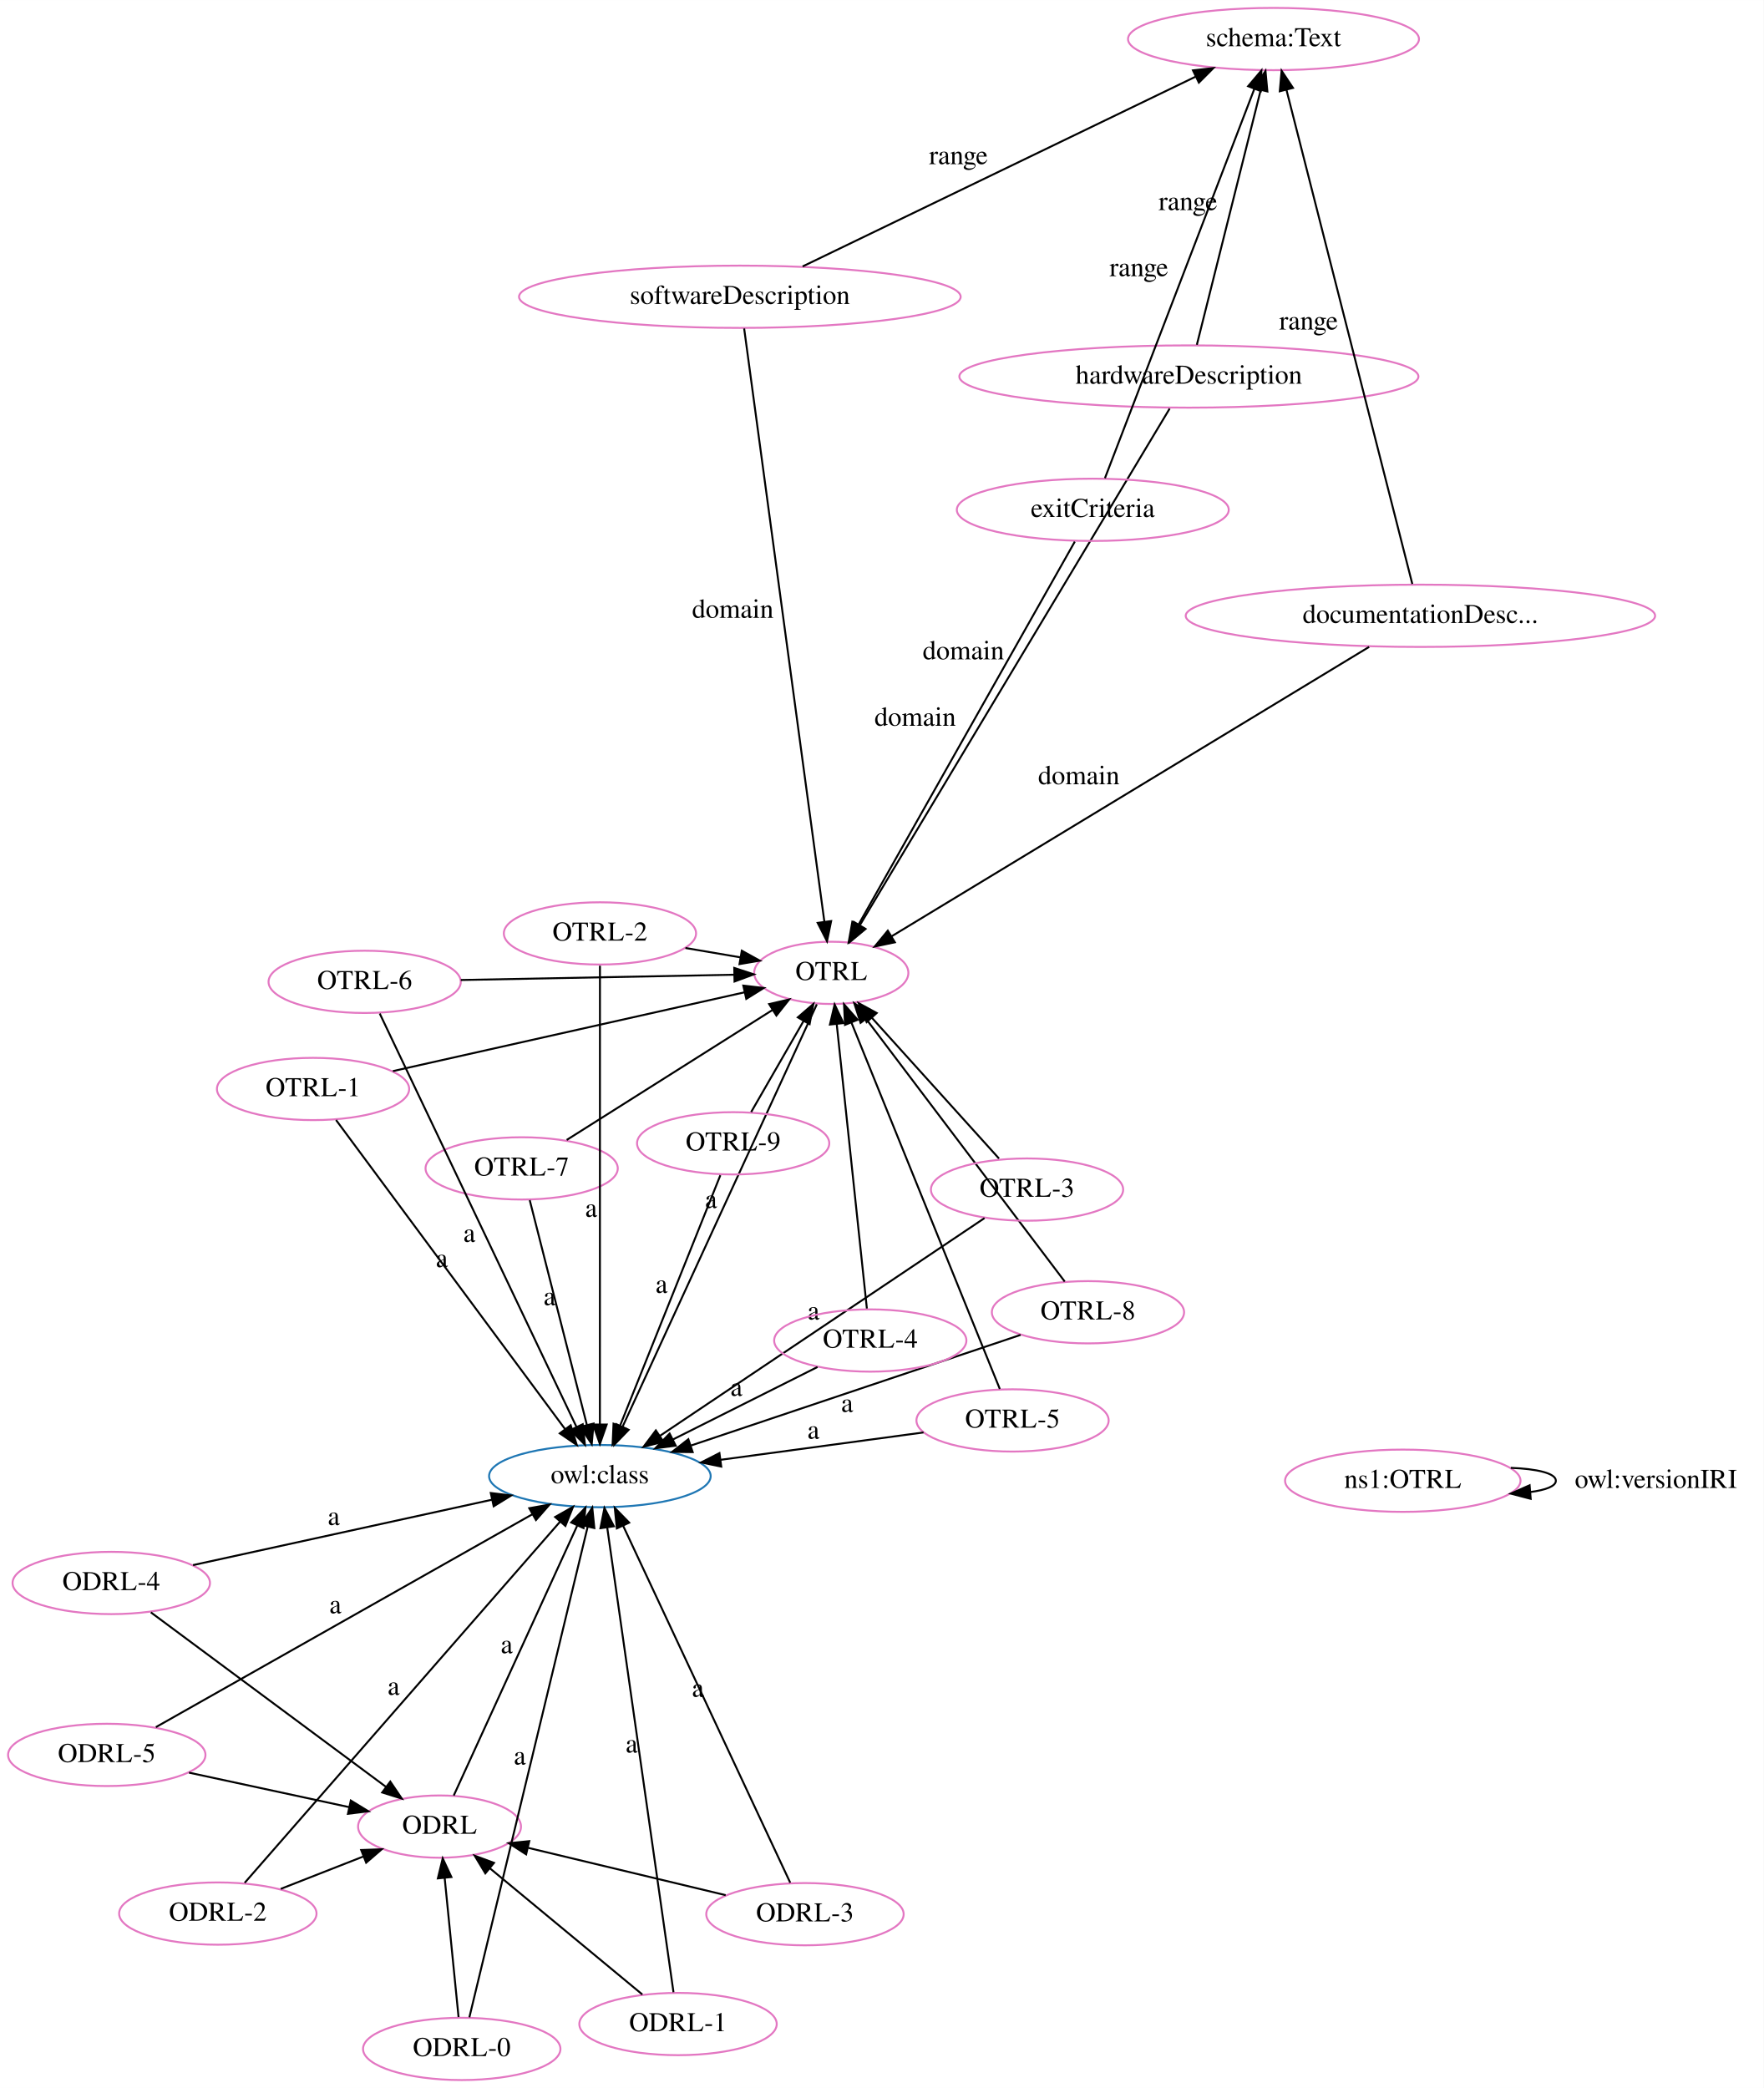
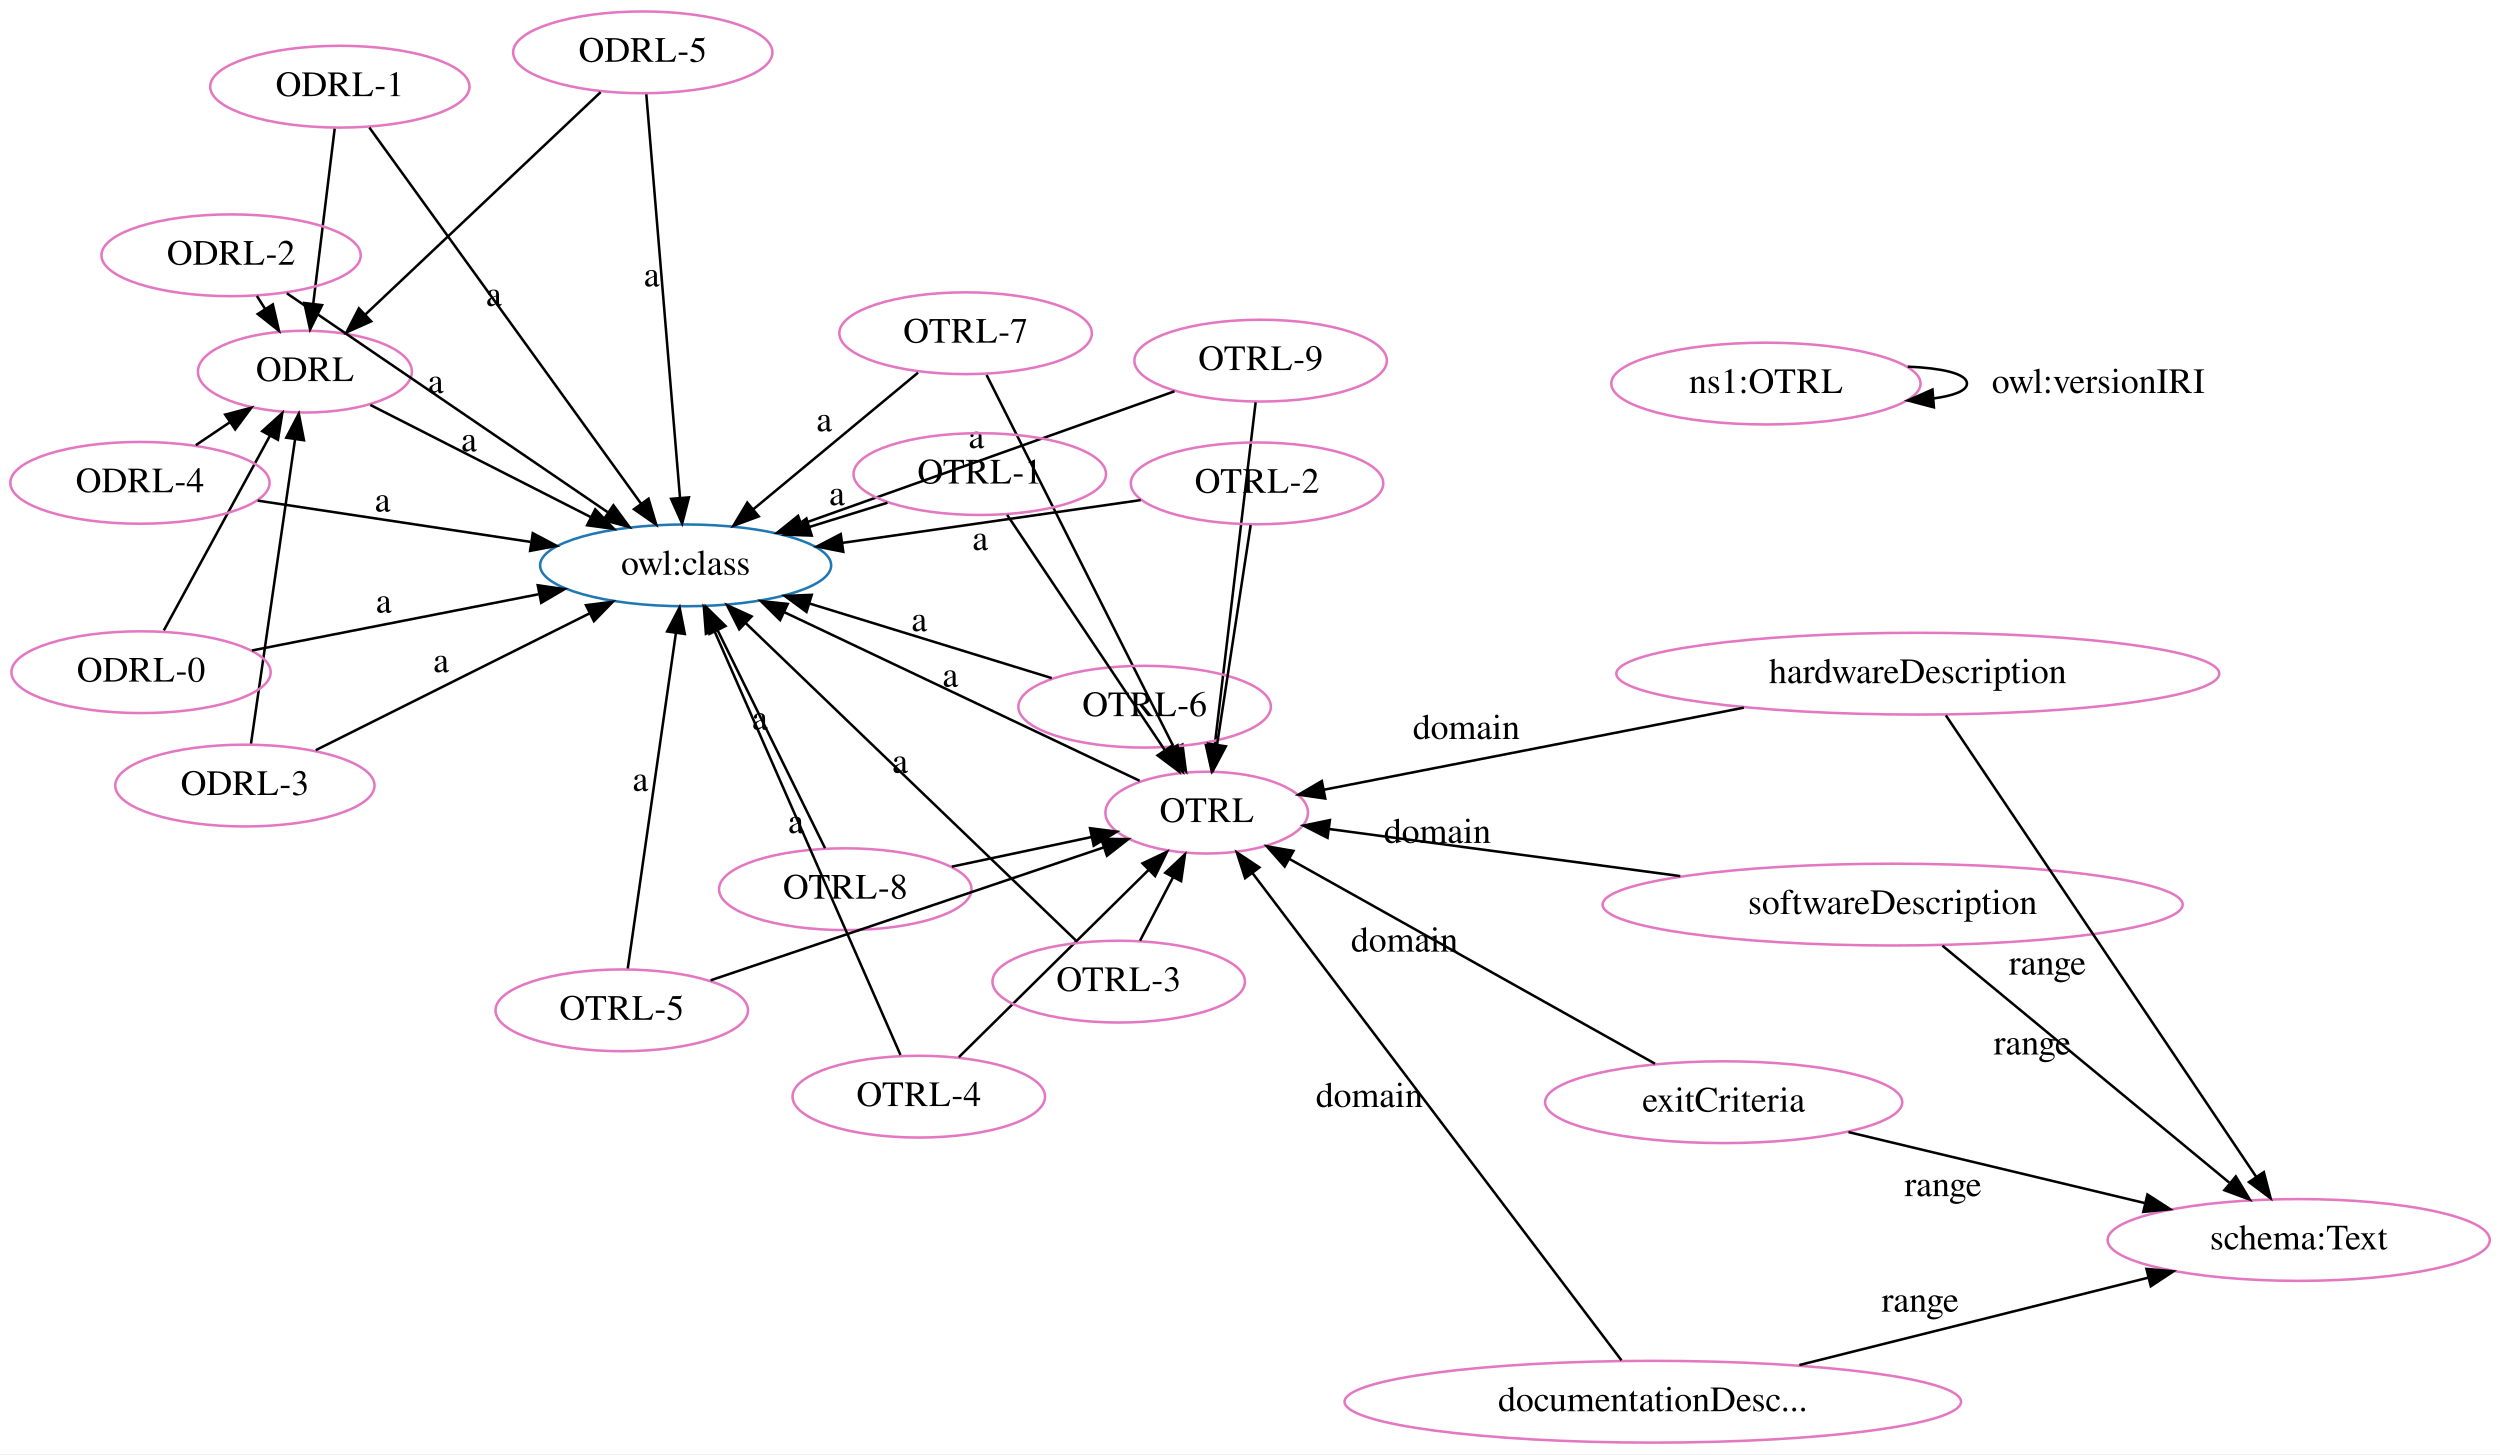
- <svg xmlns="http://www.w3.org/2000/svg" width="908pt" height="1075pt" viewBox="0.00 0.00 908.05 1075.00">
-   <g id="graph0" class="graph" transform="scale(1 1) rotate(0) translate(4 1071)">
-     <polygon fill="white" stroke="transparent" points="-4,4 -4,-1071 904.05,-1071 904.05,4 -4,4" />
+ <svg xmlns="http://www.w3.org/2000/svg" width="980pt" height="570pt" viewBox="0.00 0.00 980.00 570.00">
+   <g id="graph0" class="graph" transform="scale(1 1) rotate(0) translate(4 566)">
+     <polygon fill="white" stroke="transparent" points="-4,4 -4,-566 976,-566 976,4 -4,4" />
    <g id="node1" class="node">
-       <ellipse fill="none" stroke="#e377c2" cx="222.3" cy="-130.56" rx="41.94" ry="16.03" />
-       <text text-anchor="middle" x="222.3" y="-126.86" font-family="Times,serif" font-size="14.00">ODRL</text>
+       <ellipse fill="none" stroke="#e377c2" cx="115.52" cy="-420.32" rx="41.94" ry="16.03" />
+       <text text-anchor="middle" x="115.52" y="-416.62" font-family="Times,serif" font-size="14.00">ODRL</text>
    </g>
    <g id="node3" class="node">
-       <ellipse fill="none" stroke="#1f77b4" cx="304.85" cy="-311.02" rx="57.05" ry="16.03" />
-       <text text-anchor="middle" x="304.85" y="-307.32" font-family="Times,serif" font-size="14.00">owl:class</text>
+       <ellipse fill="none" stroke="#1f77b4" cx="264.77" cy="-344.38" rx="57.05" ry="16.03" />
+       <text text-anchor="middle" x="264.77" y="-340.68" font-family="Times,serif" font-size="14.00">owl:class</text>
+     </g>
+     <g id="edge20" class="edge">
+       <path fill="none" stroke="black" d="M141.17,-407.26C164.96,-395.16 200.62,-377.01 227.53,-363.32" />
+       <polygon fill="black" stroke="black" points="229.33,-366.33 236.65,-358.68 226.16,-360.1 229.33,-366.33" />
+       <text text-anchor="middle" x="179.85" y="-389.09" font-family="Times,serif" font-size="14.00">a</text>
+     </g>
+     <g id="node2" class="node">
+       <ellipse fill="none" stroke="#e377c2" cx="469.02" cy="-247.45" rx="39.7" ry="16.03" />
+       <text text-anchor="middle" x="469.02" y="-243.75" font-family="Times,serif" font-size="14.00">OTRL</text>
+     </g>
+     <g id="edge7" class="edge">
+       <path fill="none" stroke="black" d="M442.74,-259.93C407.35,-276.72 344.14,-306.71 303.35,-326.07" />
+       <polygon fill="black" stroke="black" points="301.79,-322.93 294.25,-330.38 304.79,-329.26 301.79,-322.93" />
+       <text text-anchor="middle" x="368.54" y="-296.8" font-family="Times,serif" font-size="14.00">a</text>
+     </g>
+     <g id="node4" class="node">
+       <ellipse fill="none" stroke="#e377c2" cx="897.09" cy="-79.93" rx="74.91" ry="16.03" />
+       <text text-anchor="middle" x="897.09" y="-76.23" font-family="Times,serif" font-size="14.00">schema:Text</text>
+     </g>
+     <g id="node5" class="node">
+       <ellipse fill="none" stroke="#e377c2" cx="374.51" cy="-435.37" rx="49.49" ry="16.03" />
+       <text text-anchor="middle" x="374.51" y="-431.67" font-family="Times,serif" font-size="14.00">OTRL-7</text>
+     </g>
+     <g id="edge33" class="edge">
+       <path fill="none" stroke="black" d="M382.73,-419.02C399.25,-386.18 436.57,-311.98 456.28,-272.79" />
+       <polygon fill="black" stroke="black" points="459.52,-274.14 460.88,-263.63 453.26,-270.99 459.52,-274.14" />
+     </g>
+     <g id="edge25" class="edge">
+       <path fill="none" stroke="black" d="M355.89,-419.94C338.16,-405.23 311.27,-382.94 291.3,-366.37" />
+       <polygon fill="black" stroke="black" points="293.41,-363.58 283.47,-359.89 288.94,-368.96 293.41,-363.58" />
+       <text text-anchor="middle" x="319.09" y="-396.95" font-family="Times,serif" font-size="14.00">a</text>
+     </g>
+     <g id="node6" class="node">
+       <ellipse fill="none" stroke="#e377c2" cx="129.22" cy="-532.02" rx="50.82" ry="16.03" />
+       <text text-anchor="middle" x="129.22" y="-528.32" font-family="Times,serif" font-size="14.00">ODRL-1</text>
+     </g>
+     <g id="edge28" class="edge">
+       <path fill="none" stroke="black" d="M127.19,-515.54C124.98,-497.47 121.39,-468.22 118.78,-446.9" />
+       <polygon fill="black" stroke="black" points="122.24,-446.37 117.55,-436.87 115.29,-447.22 122.24,-446.37" />
+     </g>
+     <g id="edge26" class="edge">
+       <path fill="none" stroke="black" d="M140.77,-516.02C164.58,-483.06 219.22,-407.43 247.34,-368.5" />
+       <polygon fill="black" stroke="black" points="250.22,-370.49 253.24,-360.33 244.55,-366.39 250.22,-370.49" />
+       <text text-anchor="middle" x="189.56" y="-446.06" font-family="Times,serif" font-size="14.00">a</text>
+     </g>
+     <g id="node7" class="node">
+       <ellipse fill="none" stroke="#e377c2" cx="92" cy="-258.06" rx="50.82" ry="16.03" />
+       <text text-anchor="middle" x="92" y="-254.36" font-family="Times,serif" font-size="14.00">ODRL-3</text>
+     </g>
+     <g id="edge8" class="edge">
+       <path fill="none" stroke="black" d="M94.39,-274.51C98.45,-302.58 106.76,-359.93 111.66,-393.74" />
+       <polygon fill="black" stroke="black" points="108.23,-394.43 113.13,-403.82 115.15,-393.42 108.23,-394.43" />
+     </g>
+     <g id="edge4" class="edge">
+       <path fill="none" stroke="black" d="M119.76,-271.93C148.84,-286.46 194.71,-309.38 227.06,-325.54" />
+       <polygon fill="black" stroke="black" points="225.71,-328.77 236.22,-330.11 228.83,-322.51 225.71,-328.77" />
+       <text text-anchor="middle" x="168.91" y="-302.53" font-family="Times,serif" font-size="14.00">a</text>
+     </g>
+     <g id="node8" class="node">
+       <ellipse fill="none" stroke="#e377c2" cx="643.9" cy="-16.52" rx="120.83" ry="16.03" />
+       <text text-anchor="middle" x="643.9" y="-12.82" font-family="Times,serif" font-size="14.00">documentationDesc...</text>
+     </g>
+     <g id="edge30" class="edge">
+       <path fill="none" stroke="black" d="M631.61,-32.76C601.23,-72.87 522.54,-176.77 486.96,-223.76" />
+       <polygon fill="black" stroke="black" points="484.09,-221.76 480.84,-231.84 489.67,-225.98 484.09,-221.76" />
+       <text text-anchor="middle" x="532.78" y="-132.06" font-family="Times,serif" font-size="14.00">domain</text>
+     </g>
+     <g id="edge31" class="edge">
+       <path fill="none" stroke="black" d="M701.35,-30.91C742.19,-41.14 796.88,-54.83 838.07,-65.15" />
+       <polygon fill="black" stroke="black" points="837.42,-68.59 847.97,-67.63 839.12,-61.8 837.42,-68.59" />
+       <text text-anchor="middle" x="748.71" y="-51.83" font-family="Times,serif" font-size="14.00">range</text>
+     </g>
+     <g id="node9" class="node">
+       <ellipse fill="none" stroke="#e377c2" cx="688.24" cy="-415.64" rx="60.62" ry="16.03" />
+       <text text-anchor="middle" x="688.24" y="-411.94" font-family="Times,serif" font-size="14.00">ns1:OTRL</text>
+     </g>
+     <g id="edge19" class="edge">
+       <path fill="none" stroke="black" d="M743.84,-422.27C757.17,-421.75 767.05,-419.54 767.05,-415.64 767.05,-412.81 761.83,-410.86 753.87,-409.81" />
+       <polygon fill="black" stroke="black" points="754.09,-406.32 743.84,-409.01 753.53,-413.3 754.09,-406.32" />
+       <text text-anchor="middle" x="818.55" y="-411.94" font-family="Times,serif" font-size="14.00">owl:versionIRI</text>
+     </g>
+     <g id="node10" class="node">
+       <ellipse fill="none" stroke="#e377c2" cx="671.68" cy="-133.94" rx="70.01" ry="16.03" />
+       <text text-anchor="middle" x="671.68" y="-130.24" font-family="Times,serif" font-size="14.00">exitCriteria</text>
+     </g>
+     <g id="edge24" class="edge">
+       <path fill="none" stroke="black" d="M644.77,-149.02C607.71,-169.77 541.05,-207.11 501.34,-229.35" />
+       <polygon fill="black" stroke="black" points="499.59,-226.32 492.58,-234.26 503.01,-232.43 499.59,-226.32" />
+       <text text-anchor="middle" x="546.55" y="-192.98" font-family="Times,serif" font-size="14.00">domain</text>
+     </g>
+     <g id="edge34" class="edge">
+       <path fill="none" stroke="black" d="M720.59,-122.22C754.67,-114.06 800.37,-103.11 836.72,-94.4" />
+       <polygon fill="black" stroke="black" points="837.8,-97.74 846.71,-92 836.17,-90.93 837.8,-97.74" />
+       <text text-anchor="middle" x="757.65" y="-97.11" font-family="Times,serif" font-size="14.00">range</text>
+     </g>
+     <g id="node11" class="node">
+       <ellipse fill="none" stroke="#e377c2" cx="737.91" cy="-211.4" rx="113.69" ry="16.03" />
+       <text text-anchor="middle" x="737.91" y="-207.7" font-family="Times,serif" font-size="14.00">softwareDescription</text>
+     </g>
+     <g id="edge38" class="edge">
+       <path fill="none" stroke="black" d="M654.67,-222.56C609.56,-228.61 555.4,-235.87 517.25,-240.99" />
+       <polygon fill="black" stroke="black" points="516.39,-237.57 506.94,-242.37 517.32,-244.51 516.39,-237.57" />
+       <text text-anchor="middle" x="559.46" y="-235.57" font-family="Times,serif" font-size="14.00">domain</text>
    </g>
    <g id="edge3" class="edge">
-       <path fill="none" stroke="black" d="M229.62,-146.57C243.97,-177.93 275.87,-247.66 293.16,-285.46" />
-       <polygon fill="black" stroke="black" points="290.08,-287.15 297.42,-294.78 296.45,-284.24 290.08,-287.15" />
-       <text text-anchor="middle" x="256.89" y="-219.82" font-family="Times,serif" font-size="14.00">a</text>
-     </g>
-     <g id="node2" class="node">
-       <ellipse fill="none" stroke="#e377c2" cx="423.99" cy="-570.13" rx="39.7" ry="16.03" />
-       <text text-anchor="middle" x="423.99" y="-566.43" font-family="Times,serif" font-size="14.00">OTRL</text>
-     </g>
-     <g id="edge19" class="edge">
-       <path fill="none" stroke="black" d="M416.54,-553.92C396.44,-510.21 340.99,-389.61 316.61,-336.6" />
-       <polygon fill="black" stroke="black" points="319.66,-334.85 312.3,-327.23 313.3,-337.77 319.66,-334.85" />
-       <text text-anchor="middle" x="362.08" y="-449.06" font-family="Times,serif" font-size="14.00">a</text>
-     </g>
-     <g id="node4" class="node">
-       <ellipse fill="none" stroke="#e377c2" cx="651.67" cy="-1050.93" rx="74.91" ry="16.03" />
-       <text text-anchor="middle" x="651.67" y="-1047.23" font-family="Times,serif" font-size="14.00">schema:Text</text>
-     </g>
-     <g id="node5" class="node">
-       <ellipse fill="none" stroke="#e377c2" cx="376.92" cy="-918.23" rx="113.69" ry="16.03" />
-       <text text-anchor="middle" x="376.92" y="-914.53" font-family="Times,serif" font-size="14.00">softwareDescription</text>
+       <path fill="none" stroke="black" d="M757.43,-195.28C785.63,-171.99 837.87,-128.84 869.85,-102.43" />
+       <polygon fill="black" stroke="black" points="872.43,-104.84 877.91,-95.77 867.97,-99.44 872.43,-104.84" />
+       <text text-anchor="middle" x="792.64" y="-152.65" font-family="Times,serif" font-size="14.00">range</text>
+     </g>
+     <g id="node12" class="node">
+       <ellipse fill="none" stroke="#e377c2" cx="51.29" cy="-302.5" rx="50.82" ry="16.03" />
+       <text text-anchor="middle" x="51.29" y="-298.8" font-family="Times,serif" font-size="14.00">ODRL-0</text>
+     </g>
+     <g id="edge11" class="edge">
+       <path fill="none" stroke="black" d="M60.22,-318.88C71.01,-338.66 89.26,-372.15 101.83,-395.2" />
+       <polygon fill="black" stroke="black" points="98.8,-396.97 106.66,-404.07 104.95,-393.62 98.8,-396.97" />
    </g>
    <g id="edge5" class="edge">
-       <path fill="none" stroke="black" d="M379.13,-901.91C386.63,-846.41 411.21,-664.64 420.45,-596.36" />
-       <polygon fill="black" stroke="black" points="423.92,-596.8 421.79,-586.42 416.98,-595.86 423.92,-596.8" />
-       <text text-anchor="middle" x="373.29" y="-752.94" font-family="Times,serif" font-size="14.00">domain</text>
+       <path fill="none" stroke="black" d="M94.75,-311.02C127.15,-317.38 171.72,-326.12 207.1,-333.06" />
+       <polygon fill="black" stroke="black" points="206.8,-336.57 217.29,-335.06 208.15,-329.7 206.8,-336.57" />
+       <text text-anchor="middle" x="146.42" y="-325.84" font-family="Times,serif" font-size="14.00">a</text>
+     </g>
+     <g id="node13" class="node">
+       <ellipse fill="none" stroke="#e377c2" cx="490.16" cy="-424.63" rx="49.49" ry="16.03" />
+       <text text-anchor="middle" x="490.16" y="-420.93" font-family="Times,serif" font-size="14.00">OTRL-9</text>
    </g>
    <g id="edge22" class="edge">
-       <path fill="none" stroke="black" d="M409.24,-933.85C459.66,-958.2 556.91,-1005.17 611.68,-1031.61" />
-       <polygon fill="black" stroke="black" points="610.21,-1034.79 620.74,-1035.99 613.25,-1028.49 610.21,-1034.79" />
-       <text text-anchor="middle" x="489.46" y="-986.53" font-family="Times,serif" font-size="14.00">range</text>
-     </g>
-     <g id="node6" class="node">
-       <ellipse fill="none" stroke="#e377c2" cx="517.32" cy="-339.68" rx="49.49" ry="16.03" />
-       <text text-anchor="middle" x="517.32" y="-335.98" font-family="Times,serif" font-size="14.00">OTRL-5</text>
-     </g>
-     <g id="edge34" class="edge">
-       <path fill="none" stroke="black" d="M510.76,-355.89C494.76,-395.39 453.65,-496.9 434.33,-544.62" />
-       <polygon fill="black" stroke="black" points="431.06,-543.36 430.55,-553.94 437.55,-545.99 431.06,-543.36" />
+       <path fill="none" stroke="black" d="M488.21,-408.28C484.54,-377.56 476.6,-310.98 472.17,-273.84" />
+       <polygon fill="black" stroke="black" points="475.63,-273.28 470.97,-263.77 468.67,-274.11 475.63,-273.28" />
+     </g>
+     <g id="edge29" class="edge">
+       <path fill="none" stroke="black" d="M456.41,-412.62C417.48,-398.75 353.29,-375.9 310.04,-360.5" />
+       <polygon fill="black" stroke="black" points="311.2,-357.19 300.61,-357.14 308.85,-363.79 311.2,-357.19" />
+       <text text-anchor="middle" x="378.73" y="-390.36" font-family="Times,serif" font-size="14.00">a</text>
+     </g>
+     <g id="node14" class="node">
+       <ellipse fill="none" stroke="#e377c2" cx="327.35" cy="-217.43" rx="49.49" ry="16.03" />
+       <text text-anchor="middle" x="327.35" y="-213.73" font-family="Times,serif" font-size="14.00">OTRL-8</text>
    </g>
    <g id="edge1" class="edge">
-       <path fill="none" stroke="black" d="M471.48,-333.5C440.97,-329.38 400.5,-323.93 367.09,-319.42" />
-       <polygon fill="black" stroke="black" points="367.34,-315.92 356.96,-318.05 366.41,-322.86 367.34,-315.92" />
-       <text text-anchor="middle" x="414.79" y="-330.26" font-family="Times,serif" font-size="14.00">a</text>
-     </g>
-     <g id="node7" class="node">
-       <ellipse fill="none" stroke="#e377c2" cx="264.58" cy="-469.45" rx="49.49" ry="16.03" />
-       <text text-anchor="middle" x="264.58" y="-465.75" font-family="Times,serif" font-size="14.00">OTRL-7</text>
+       <path fill="none" stroke="black" d="M369.09,-226.27C386.28,-229.92 406.24,-234.15 423.79,-237.87" />
+       <polygon fill="black" stroke="black" points="423.29,-241.34 433.8,-239.99 424.74,-234.49 423.29,-241.34" />
+     </g>
+     <g id="edge10" class="edge">
+       <path fill="none" stroke="black" d="M319.42,-233.5C308.81,-255.04 289.86,-293.48 277.3,-318.96" />
+       <polygon fill="black" stroke="black" points="274.11,-317.51 272.83,-328.03 280.39,-320.61 274.11,-317.51" />
+       <text text-anchor="middle" x="293.86" y="-280.03" font-family="Times,serif" font-size="14.00">a</text>
+     </g>
+     <g id="node15" class="node">
+       <ellipse fill="none" stroke="#e377c2" cx="444.69" cy="-288.97" rx="49.49" ry="16.03" />
+       <text text-anchor="middle" x="444.69" y="-285.27" font-family="Times,serif" font-size="14.00">OTRL-6</text>
+     </g>
+     <g id="edge23" class="edge">
+       <path fill="none" stroke="black" d="M454.3,-272.56C454.36,-272.47 454.41,-272.38 454.47,-272.28" />
+       <polygon fill="black" stroke="black" points="457.59,-273.87 459.63,-263.47 451.55,-270.33 457.59,-273.87" />
+     </g>
+     <g id="edge32" class="edge">
+       <path fill="none" stroke="black" d="M408.28,-300.18C380.97,-308.59 343.31,-320.19 313.42,-329.39" />
+       <polygon fill="black" stroke="black" points="312.14,-326.13 303.61,-332.41 314.2,-332.82 312.14,-326.13" />
+       <text text-anchor="middle" x="356.35" y="-318.59" font-family="Times,serif" font-size="14.00">a</text>
+     </g>
+     <g id="node16" class="node">
+       <ellipse fill="none" stroke="#e377c2" cx="747.78" cy="-301.92" rx="118.17" ry="16.03" />
+       <text text-anchor="middle" x="747.78" y="-298.22" font-family="Times,serif" font-size="14.00">hardwareDescription</text>
+     </g>
+     <g id="edge21" class="edge">
+       <path fill="none" stroke="black" d="M679.59,-288.6C628.45,-278.61 559.83,-265.2 515.03,-256.44" />
+       <polygon fill="black" stroke="black" points="515.5,-252.97 505.01,-254.49 514.16,-259.84 515.5,-252.97" />
+       <text text-anchor="middle" x="570.81" y="-276.32" font-family="Times,serif" font-size="14.00">domain</text>
+     </g>
+     <g id="edge27" class="edge">
+       <path fill="none" stroke="black" d="M758.76,-285.6C784.65,-247.11 849.63,-150.5 880.41,-104.72" />
+       <polygon fill="black" stroke="black" points="883.42,-106.53 886.09,-96.28 877.61,-102.62 883.42,-106.53" />
+       <text text-anchor="middle" x="798.59" y="-183.96" font-family="Times,serif" font-size="14.00">range</text>
+     </g>
+     <g id="node17" class="node">
+       <ellipse fill="none" stroke="#e377c2" cx="488.76" cy="-376.52" rx="49.49" ry="16.03" />
+       <text text-anchor="middle" x="488.76" y="-372.82" font-family="Times,serif" font-size="14.00">OTRL-2</text>
+     </g>
+     <g id="edge9" class="edge">
+       <path fill="none" stroke="black" d="M486.26,-360.17C482.94,-338.47 477.04,-299.88 473.08,-273.98" />
+       <polygon fill="black" stroke="black" points="476.53,-273.43 471.56,-264.08 469.61,-274.49 476.53,-273.43" />
+     </g>
+     <g id="edge35" class="edge">
+       <path fill="none" stroke="black" d="M443.16,-369.97C409.49,-365.14 363.28,-358.51 326.33,-353.21" />
+       <polygon fill="black" stroke="black" points="326.57,-349.71 316.17,-351.75 325.57,-356.64 326.57,-349.71" />
+       <text text-anchor="middle" x="380.25" y="-350.39" font-family="Times,serif" font-size="14.00">a</text>
+     </g>
+     <g id="node18" class="node">
+       <ellipse fill="none" stroke="#e377c2" cx="239.73" cy="-169.95" rx="49.49" ry="16.03" />
+       <text text-anchor="middle" x="239.73" y="-166.25" font-family="Times,serif" font-size="14.00">OTRL-5</text>
+     </g>
+     <g id="edge2" class="edge">
+       <path fill="none" stroke="black" d="M274.55,-181.72C315.93,-195.71 384.84,-219 428.55,-233.78" />
+       <polygon fill="black" stroke="black" points="427.69,-237.18 438.28,-237.06 429.93,-230.55 427.69,-237.18" />
+     </g>
+     <g id="edge12" class="edge">
+       <path fill="none" stroke="black" d="M242.08,-186.36C246.43,-216.61 255.73,-281.43 260.97,-317.95" />
+       <polygon fill="black" stroke="black" points="257.51,-318.48 262.4,-327.88 264.44,-317.49 257.51,-318.48" />
+       <text text-anchor="middle" x="247.03" y="-255.96" font-family="Times,serif" font-size="14.00">a</text>
+     </g>
+     <g id="node19" class="node">
+       <ellipse fill="none" stroke="#e377c2" cx="86.59" cy="-465.93" rx="50.82" ry="16.03" />
+       <text text-anchor="middle" x="86.59" y="-462.23" font-family="Times,serif" font-size="14.00">ODRL-2</text>
+     </g>
+     <g id="edge6" class="edge">
+       <path fill="none" stroke="black" d="M96.7,-449.98C97.75,-448.32 98.84,-446.61 99.93,-444.89" />
+       <polygon fill="black" stroke="black" points="102.95,-446.66 105.35,-436.34 97.04,-442.91 102.95,-446.66" />
+     </g>
+     <g id="edge16" class="edge">
+       <path fill="none" stroke="black" d="M108.43,-451.03C139.96,-429.52 198.34,-389.69 234.15,-365.26" />
+       <polygon fill="black" stroke="black" points="236.45,-367.93 242.74,-359.4 232.51,-362.15 236.45,-367.93" />
+       <text text-anchor="middle" x="166.79" y="-411.95" font-family="Times,serif" font-size="14.00">a</text>
+     </g>
+     <g id="node20" class="node">
+       <ellipse fill="none" stroke="#e377c2" cx="356.16" cy="-136.11" rx="49.49" ry="16.03" />
+       <text text-anchor="middle" x="356.16" y="-132.41" font-family="Times,serif" font-size="14.00">OTRL-4</text>
+     </g>
+     <g id="edge13" class="edge">
+       <path fill="none" stroke="black" d="M371.86,-151.59C391.14,-170.62 424.03,-203.06 446.13,-224.87" />
+       <polygon fill="black" stroke="black" points="443.88,-227.57 453.46,-232.1 448.8,-222.59 443.88,-227.57" />
+     </g>
+     <g id="edge36" class="edge">
+       <path fill="none" stroke="black" d="M348.99,-152.45C333.14,-188.57 295.03,-275.42 275.99,-318.81" />
+       <polygon fill="black" stroke="black" points="272.72,-317.55 271.91,-328.11 279.13,-320.36 272.72,-317.55" />
+       <text text-anchor="middle" x="307.99" y="-239.43" font-family="Times,serif" font-size="14.00">a</text>
+     </g>
+     <g id="node21" class="node">
+       <ellipse fill="none" stroke="#e377c2" cx="380.07" cy="-380.16" rx="49.49" ry="16.03" />
+       <text text-anchor="middle" x="380.07" y="-376.46" font-family="Times,serif" font-size="14.00">OTRL-1</text>
+     </g>
+     <g id="edge15" class="edge">
+       <path fill="none" stroke="black" d="M390.8,-364.15C406.16,-341.24 434.55,-298.88 452.57,-271.99" />
+       <polygon fill="black" stroke="black" points="455.59,-273.77 458.25,-263.52 449.78,-269.88 455.59,-273.77" />
+     </g>
+     <g id="edge39" class="edge">
+       <path fill="none" stroke="black" d="M343.9,-368.94C334.19,-365.92 323.53,-362.62 313.27,-359.43" />
+       <polygon fill="black" stroke="black" points="314.19,-356.05 303.6,-356.43 312.11,-362.74 314.19,-356.05" />
+       <text text-anchor="middle" x="324.09" y="-367.98" font-family="Times,serif" font-size="14.00">a</text>
+     </g>
+     <g id="node22" class="node">
+       <ellipse fill="none" stroke="#e377c2" cx="434.53" cy="-181.2" rx="49.49" ry="16.03" />
+       <text text-anchor="middle" x="434.53" y="-177.5" font-family="Times,serif" font-size="14.00">OTRL-3</text>
    </g>
    <g id="edge37" class="edge">
-       <path fill="none" stroke="black" d="M287.76,-484.09C315.74,-501.76 362.87,-531.52 393.7,-551" />
-       <polygon fill="black" stroke="black" points="392,-554.06 402.32,-556.44 395.74,-548.14 392,-554.06" />
-     </g>
-     <g id="edge2" class="edge">
-       <path fill="none" stroke="black" d="M268.74,-453.09C275.7,-425.7 289.78,-370.31 298.16,-337.37" />
-       <polygon fill="black" stroke="black" points="301.59,-338.08 300.66,-327.53 294.8,-336.36 301.59,-338.08" />
-       <text text-anchor="middle" x="278.95" y="-399.03" font-family="Times,serif" font-size="14.00">a</text>
-     </g>
-     <g id="node8" class="node">
-       <ellipse fill="none" stroke="#e377c2" cx="608.11" cy="-877.17" rx="118.17" ry="16.03" />
-       <text text-anchor="middle" x="608.11" y="-873.47" font-family="Times,serif" font-size="14.00">hardwareDescription</text>
+       <path fill="none" stroke="black" d="M442.88,-197.24C446.76,-204.7 451.47,-213.74 455.82,-222.09" />
+       <polygon fill="black" stroke="black" points="452.79,-223.85 460.51,-231.1 459,-220.62 452.79,-223.85" />
+     </g>
+     <g id="edge18" class="edge">
+       <path fill="none" stroke="black" d="M418.26,-196.85C388.09,-225.84 323.39,-288.03 288.4,-321.66" />
+       <polygon fill="black" stroke="black" points="285.78,-319.32 281,-328.78 290.63,-324.37 285.78,-319.32" />
+       <text text-anchor="middle" x="348.83" y="-263.05" font-family="Times,serif" font-size="14.00">a</text>
+     </g>
+     <g id="node23" class="node">
+       <ellipse fill="none" stroke="#e377c2" cx="50.86" cy="-376.73" rx="50.82" ry="16.03" />
+       <text text-anchor="middle" x="50.86" y="-373.03" font-family="Times,serif" font-size="14.00">ODRL-4</text>
+     </g>
+     <g id="edge17" class="edge">
+       <path fill="none" stroke="black" d="M72.75,-391.49C77.04,-394.38 81.6,-397.45 86.08,-400.47" />
+       <polygon fill="black" stroke="black" points="84.28,-403.48 94.52,-406.17 88.19,-397.67 84.28,-403.48" />
    </g>
    <g id="edge40" class="edge">
-       <path fill="none" stroke="black" d="M598.21,-860.66C567.72,-809.82 475.13,-655.4 438.82,-594.86" />
-       <polygon fill="black" stroke="black" points="441.64,-592.75 433.5,-585.98 435.64,-596.35 441.64,-592.75" />
-       <text text-anchor="middle" x="492.02" y="-731.56" font-family="Times,serif" font-size="14.00">domain</text>
+       <path fill="none" stroke="black" d="M97.01,-369.75C128.29,-365.02 169.95,-358.72 203.93,-353.58" />
+       <polygon fill="black" stroke="black" points="204.85,-356.98 214.21,-352.02 203.8,-350.06 204.85,-356.98" />
+       <text text-anchor="middle" x="145.97" y="-365.46" font-family="Times,serif" font-size="14.00">a</text>
+     </g>
+     <g id="node24" class="node">
+       <ellipse fill="none" stroke="#e377c2" cx="247.97" cy="-545.48" rx="50.82" ry="16.03" />
+       <text text-anchor="middle" x="247.97" y="-541.78" font-family="Times,serif" font-size="14.00">ODRL-5</text>
    </g>
    <g id="edge14" class="edge">
-       <path fill="none" stroke="black" d="M612.21,-893.51C619.76,-923.66 635.95,-988.23 645.07,-1024.61" />
-       <polygon fill="black" stroke="black" points="641.73,-1025.65 647.55,-1034.5 648.52,-1023.95 641.73,-1025.65" />
-       <text text-anchor="middle" x="607.64" y="-962.86" font-family="Times,serif" font-size="14.00">range</text>
-     </g>
-     <g id="node9" class="node">
-       <ellipse fill="none" stroke="#e377c2" cx="558.63" cy="-808.54" rx="70.01" ry="16.03" />
-       <text text-anchor="middle" x="558.63" y="-804.84" font-family="Times,serif" font-size="14.00">exitCriteria</text>
-     </g>
-     <g id="edge21" class="edge">
-       <path fill="none" stroke="black" d="M549.37,-792.15C526.2,-751.13 465.59,-643.78 438.01,-594.95" />
-       <polygon fill="black" stroke="black" points="440.92,-592.99 432.96,-586 434.83,-596.43 440.92,-592.99" />
-       <text text-anchor="middle" x="467.19" y="-697.35" font-family="Times,serif" font-size="14.00">domain</text>
-     </g>
-     <g id="edge4" class="edge">
-       <path fill="none" stroke="black" d="M564.88,-824.82C580.74,-866.13 622.64,-975.29 641.82,-1025.28" />
-       <polygon fill="black" stroke="black" points="638.6,-1026.64 645.45,-1034.72 645.14,-1024.13 638.6,-1026.64" />
-       <text text-anchor="middle" x="582.35" y="-928.85" font-family="Times,serif" font-size="14.00">range</text>
-     </g>
-     <g id="node10" class="node">
-       <ellipse fill="none" stroke="#e377c2" cx="108.15" cy="-85.78" rx="50.82" ry="16.03" />
-       <text text-anchor="middle" x="108.15" y="-82.08" font-family="Times,serif" font-size="14.00">ODRL-2</text>
-     </g>
-     <g id="edge35" class="edge">
-       <path fill="none" stroke="black" d="M140.56,-98.5C153.84,-103.7 169.33,-109.78 183.23,-115.23" />
-       <polygon fill="black" stroke="black" points="181.96,-118.5 192.55,-118.89 184.52,-111.98 181.96,-118.5" />
-     </g>
-     <g id="edge27" class="edge">
-       <path fill="none" stroke="black" d="M121.98,-101.62C156.05,-140.64 244.16,-241.53 284.34,-287.53" />
-       <polygon fill="black" stroke="black" points="281.82,-289.97 291.04,-295.2 287.1,-285.37 281.82,-289.97" />
-       <text text-anchor="middle" x="198.66" y="-198.38" font-family="Times,serif" font-size="14.00">a</text>
-     </g>
-     <g id="node11" class="node">
-       <ellipse fill="none" stroke="#e377c2" cx="183.75" cy="-565.5" rx="49.49" ry="16.03" />
-       <text text-anchor="middle" x="183.75" y="-561.8" font-family="Times,serif" font-size="14.00">OTRL-6</text>
-     </g>
-     <g id="edge10" class="edge">
-       <path fill="none" stroke="black" d="M233.24,-566.45C274.39,-567.25 332.7,-568.37 374,-569.17" />
-       <polygon fill="black" stroke="black" points="374.04,-572.67 384.11,-569.36 374.18,-565.67 374.04,-572.67" />
-     </g>
-     <g id="edge28" class="edge">
-       <path fill="none" stroke="black" d="M191.51,-549.19C212.06,-506.01 268.01,-388.45 292.78,-336.4" />
-       <polygon fill="black" stroke="black" points="296.02,-337.73 297.16,-327.19 289.7,-334.72 296.02,-337.73" />
-       <text text-anchor="middle" x="237.64" y="-431.6" font-family="Times,serif" font-size="14.00">a</text>
-     </g>
-     <g id="node12" class="node">
-       <ellipse fill="none" stroke="#e377c2" cx="373.47" cy="-482.37" rx="49.49" ry="16.03" />
-       <text text-anchor="middle" x="373.47" y="-478.67" font-family="Times,serif" font-size="14.00">OTRL-9</text>
-     </g>
-     <g id="edge23" class="edge">
-       <path fill="none" stroke="black" d="M382.74,-498.47C390.29,-511.58 401.08,-530.32 409.73,-545.34" />
-       <polygon fill="black" stroke="black" points="406.76,-547.22 414.79,-554.14 412.83,-543.72 406.76,-547.22" />
-     </g>
-     <g id="edge6" class="edge">
-       <path fill="none" stroke="black" d="M366.89,-465.94C354.96,-436.13 329.64,-372.92 315.31,-337.14" />
-       <polygon fill="black" stroke="black" points="318.38,-335.39 311.41,-327.4 311.88,-337.99 318.38,-335.39" />
-       <text text-anchor="middle" x="336.6" y="-405.34" font-family="Times,serif" font-size="14.00">a</text>
-     </g>
-     <g id="node13" class="node">
-       <ellipse fill="none" stroke="#e377c2" cx="556.15" cy="-395.38" rx="49.49" ry="16.03" />
-       <text text-anchor="middle" x="556.15" y="-391.68" font-family="Times,serif" font-size="14.00">OTRL-8</text>
-     </g>
-     <g id="edge17" class="edge">
-       <path fill="none" stroke="black" d="M544.19,-411.19C520.9,-442 469.34,-510.17 441.93,-546.41" />
-       <polygon fill="black" stroke="black" points="439.07,-544.39 435.83,-554.48 444.66,-548.61 439.07,-544.39" />
-     </g>
-     <g id="edge29" class="edge">
-       <path fill="none" stroke="black" d="M521.48,-383.74C477.39,-368.94 401.09,-343.33 351.82,-326.79" />
-       <polygon fill="black" stroke="black" points="352.63,-323.37 342.04,-323.5 350.4,-330.01 352.63,-323.37" />
-       <text text-anchor="middle" x="432.15" y="-344.06" font-family="Times,serif" font-size="14.00">a</text>
-     </g>
-     <g id="node14" class="node">
-       <ellipse fill="none" stroke="#e377c2" cx="727.31" cy="-753.97" rx="120.83" ry="16.03" />
-       <text text-anchor="middle" x="727.31" y="-750.27" font-family="Times,serif" font-size="14.00">documentationDesc...</text>
-     </g>
-     <g id="edge33" class="edge">
-       <path fill="none" stroke="black" d="M700.92,-737.97C644.99,-704.07 514.75,-625.14 454.98,-588.91" />
-       <polygon fill="black" stroke="black" points="456.72,-585.87 446.35,-583.68 453.09,-591.86 456.72,-585.87" />
-       <text text-anchor="middle" x="551.45" y="-667.24" font-family="Times,serif" font-size="14.00">domain</text>
-     </g>
-     <g id="edge24" class="edge">
-       <path fill="none" stroke="black" d="M723.14,-770.36C710.66,-819.33 673.58,-964.91 658.34,-1024.78" />
-       <polygon fill="black" stroke="black" points="654.91,-1024.04 655.84,-1034.59 661.7,-1025.77 654.91,-1024.04" />
-       <text text-anchor="middle" x="669.74" y="-901.37" font-family="Times,serif" font-size="14.00">range</text>
-     </g>
-     <g id="node15" class="node">
-       <ellipse fill="none" stroke="#e377c2" cx="524.78" cy="-458.54" rx="49.49" ry="16.03" />
-       <text text-anchor="middle" x="524.78" y="-454.84" font-family="Times,serif" font-size="14.00">OTRL-3</text>
-     </g>
-     <g id="edge7" class="edge">
-       <path fill="none" stroke="black" d="M510.34,-474.53C493.18,-493.53 464.41,-525.38 444.84,-547.05" />
-       <polygon fill="black" stroke="black" points="442.19,-544.76 438.08,-554.53 447.38,-549.46 442.19,-544.76" />
-     </g>
-     <g id="edge31" class="edge">
-       <path fill="none" stroke="black" d="M502.89,-443.86C463.57,-417.48 380.9,-362.03 335.81,-331.78" />
-       <polygon fill="black" stroke="black" points="337.57,-328.75 327.31,-326.09 333.67,-334.56 337.57,-328.75" />
-       <text text-anchor="middle" x="414.85" y="-391.62" font-family="Times,serif" font-size="14.00">a</text>
-     </g>
-     <g id="node16" class="node">
-       <ellipse fill="none" stroke="#e377c2" cx="233.73" cy="-16.09" rx="50.82" ry="16.03" />
-       <text text-anchor="middle" x="233.73" y="-12.39" font-family="Times,serif" font-size="14.00">ODRL-0</text>
-     </g>
-     <g id="edge25" class="edge">
-       <path fill="none" stroke="black" d="M232.09,-32.49C230.23,-51.19 227.15,-82.03 224.94,-104.13" />
-       <polygon fill="black" stroke="black" points="221.44,-103.89 223.93,-114.19 228.41,-104.59 221.44,-103.89" />
-     </g>
-     <g id="edge11" class="edge">
-       <path fill="none" stroke="black" d="M237.66,-32.37C249.39,-81.01 284.25,-225.6 298.59,-285.05" />
-       <polygon fill="black" stroke="black" points="295.19,-285.9 300.94,-294.8 302,-284.26 295.19,-285.9" />
-       <text text-anchor="middle" x="263.62" y="-162.51" font-family="Times,serif" font-size="14.00">a</text>
-     </g>
-     <g id="node17" class="node">
-       <ellipse fill="none" stroke="#e377c2" cx="345.09" cy="-28.9" rx="50.82" ry="16.03" />
-       <text text-anchor="middle" x="345.09" y="-25.2" font-family="Times,serif" font-size="14.00">ODRL-1</text>
-     </g>
-     <g id="edge32" class="edge">
-       <path fill="none" stroke="black" d="M326.71,-44.12C305.88,-61.36 271.78,-89.59 248.25,-109.07" />
-       <polygon fill="black" stroke="black" points="245.88,-106.49 240.4,-115.57 250.34,-111.89 245.88,-106.49" />
-     </g>
-     <g id="edge13" class="edge">
-       <path fill="none" stroke="black" d="M342.75,-45.29C336.07,-92.13 316.85,-226.93 308.64,-284.47" />
-       <polygon fill="black" stroke="black" points="305.14,-284.2 307.2,-294.59 312.07,-285.19 305.14,-284.2" />
-       <text text-anchor="middle" x="321.2" y="-168.68" font-family="Times,serif" font-size="14.00">a</text>
-     </g>
-     <g id="node18" class="node">
-       <ellipse fill="none" stroke="#e377c2" cx="50.97" cy="-167.47" rx="50.82" ry="16.03" />
-       <text text-anchor="middle" x="50.97" y="-163.77" font-family="Times,serif" font-size="14.00">ODRL-5</text>
-     </g>
-     <g id="edge12" class="edge">
-       <path fill="none" stroke="black" d="M93.32,-158.34C118.34,-152.95 150.05,-146.12 175.76,-140.58" />
-       <polygon fill="black" stroke="black" points="176.62,-143.98 185.66,-138.45 175.15,-137.14 176.62,-143.98" />
-     </g>
-     <g id="edge15" class="edge">
-       <path fill="none" stroke="black" d="M76.24,-181.76C121.91,-207.58 218.26,-262.06 270.09,-291.37" />
-       <polygon fill="black" stroke="black" points="268.5,-294.49 278.93,-296.36 271.95,-288.4 268.5,-294.49" />
-       <text text-anchor="middle" x="168.67" y="-240.36" font-family="Times,serif" font-size="14.00">a</text>
-     </g>
-     <g id="node19" class="node">
-       <ellipse fill="none" stroke="#e377c2" cx="304.89" cy="-590.44" rx="49.49" ry="16.03" />
-       <text text-anchor="middle" x="304.89" y="-586.74" font-family="Times,serif" font-size="14.00">OTRL-2</text>
+       <path fill="none" stroke="black" d="M231.46,-529.88C208.24,-507.93 165.78,-467.81 139.19,-442.69" />
+       <polygon fill="black" stroke="black" points="141.49,-440.04 131.82,-435.72 136.68,-445.13 141.49,-440.04" />
    </g>
    <g id="edge41" class="edge">
-       <path fill="none" stroke="black" d="M348.9,-582.93C358.15,-581.36 367.93,-579.69 377.27,-578.1" />
-       <polygon fill="black" stroke="black" points="377.92,-581.54 387.19,-576.41 376.74,-574.64 377.92,-581.54" />
-     </g>
-     <g id="edge16" class="edge">
-       <path fill="none" stroke="black" d="M304.89,-573.8C304.88,-527.11 304.87,-394.6 304.86,-337.61" />
-       <polygon fill="black" stroke="black" points="308.36,-337.58 304.86,-327.58 301.36,-337.58 308.36,-337.58" />
-       <text text-anchor="middle" x="300.37" y="-444.5" font-family="Times,serif" font-size="14.00">a</text>
-     </g>
-     <g id="node20" class="node">
-       <ellipse fill="none" stroke="#e377c2" cx="718.24" cy="-308.64" rx="60.62" ry="16.03" />
-       <text text-anchor="middle" x="718.24" y="-304.94" font-family="Times,serif" font-size="14.00">ns1:OTRL</text>
-     </g>
-     <g id="edge20" class="edge">
-       <path fill="none" stroke="black" d="M773.84,-315.27C787.17,-314.75 797.05,-312.54 797.05,-308.64 797.05,-305.81 791.83,-303.86 783.87,-302.81" />
-       <polygon fill="black" stroke="black" points="784.09,-299.32 773.84,-302.01 783.53,-306.3 784.09,-299.32" />
-       <text text-anchor="middle" x="848.55" y="-304.94" font-family="Times,serif" font-size="14.00">owl:versionIRI</text>
-     </g>
-     <g id="node21" class="node">
-       <ellipse fill="none" stroke="#e377c2" cx="157.18" cy="-510.34" rx="49.49" ry="16.03" />
-       <text text-anchor="middle" x="157.18" y="-506.64" font-family="Times,serif" font-size="14.00">OTRL-1</text>
-     </g>
-     <g id="edge30" class="edge">
-       <path fill="none" stroke="black" d="M198.29,-519.55C247.25,-530.52 328.74,-548.78 379.25,-560.1" />
-       <polygon fill="black" stroke="black" points="378.7,-563.57 389.22,-562.34 380.23,-556.73 378.7,-563.57" />
-     </g>
-     <g id="edge18" class="edge">
-       <path fill="none" stroke="black" d="M169.02,-494.36C194.83,-459.52 256.33,-376.52 286.93,-335.22" />
-       <polygon fill="black" stroke="black" points="289.82,-337.19 292.96,-327.07 284.2,-333.02 289.82,-337.19" />
-       <text text-anchor="middle" x="223.47" y="-418.59" font-family="Times,serif" font-size="14.00">a</text>
-     </g>
-     <g id="node22" class="node">
-       <ellipse fill="none" stroke="#e377c2" cx="410.44" cy="-85.46" rx="50.82" ry="16.03" />
-       <text text-anchor="middle" x="410.44" y="-81.76" font-family="Times,serif" font-size="14.00">ODRL-3</text>
-     </g>
-     <g id="edge9" class="edge">
-       <path fill="none" stroke="black" d="M369.62,-95.25C339.71,-102.41 299.1,-112.15 268.09,-119.58" />
-       <polygon fill="black" stroke="black" points="266.88,-116.27 257.97,-122.01 268.51,-123.08 266.88,-116.27" />
-     </g>
-     <g id="edge36" class="edge">
-       <path fill="none" stroke="black" d="M402.85,-101.68C384.7,-140.44 338.72,-238.68 316.81,-285.48" />
-       <polygon fill="black" stroke="black" points="313.59,-284.1 312.52,-294.65 319.93,-287.07 313.59,-284.1" />
-       <text text-anchor="middle" x="355.33" y="-197.38" font-family="Times,serif" font-size="14.00">a</text>
-     </g>
-     <g id="node23" class="node">
-       <ellipse fill="none" stroke="#e377c2" cx="444.07" cy="-380.83" rx="49.49" ry="16.03" />
-       <text text-anchor="middle" x="444.07" y="-377.13" font-family="Times,serif" font-size="14.00">OTRL-4</text>
-     </g>
-     <g id="edge26" class="edge">
-       <path fill="none" stroke="black" d="M442.32,-397.3C438.84,-430.17 430.99,-504.18 426.78,-543.85" />
-       <polygon fill="black" stroke="black" points="423.3,-543.52 425.72,-553.83 430.26,-544.26 423.3,-543.52" />
-     </g>
-     <g id="edge38" class="edge">
-       <path fill="none" stroke="black" d="M416.9,-367.2C395.66,-356.56 365.9,-341.63 342.39,-329.85" />
-       <polygon fill="black" stroke="black" points="343.9,-326.69 333.39,-325.33 340.76,-332.94 343.9,-326.69" />
-       <text text-anchor="middle" x="375.15" y="-352.32" font-family="Times,serif" font-size="14.00">a</text>
-     </g>
-     <g id="node24" class="node">
-       <ellipse fill="none" stroke="#e377c2" cx="53.29" cy="-255.99" rx="50.82" ry="16.03" />
-       <text text-anchor="middle" x="53.29" y="-252.29" font-family="Times,serif" font-size="14.00">ODRL-4</text>
-     </g>
-     <g id="edge8" class="edge">
-       <path fill="none" stroke="black" d="M73.67,-240.86C103.94,-218.39 160.84,-176.17 194.78,-150.98" />
-       <polygon fill="black" stroke="black" points="196.94,-153.74 202.88,-144.97 192.77,-148.12 196.94,-153.74" />
-     </g>
-     <g id="edge39" class="edge">
-       <path fill="none" stroke="black" d="M95.39,-265.2C137.62,-274.44 202.86,-288.71 249.3,-298.87" />
-       <polygon fill="black" stroke="black" points="248.68,-302.32 259.2,-301.04 250.18,-295.48 248.68,-302.32" />
-       <text text-anchor="middle" x="167.85" y="-285.83" font-family="Times,serif" font-size="14.00">a</text>
+       <path fill="none" stroke="black" d="M249.35,-529.03C252.25,-494.25 259.03,-413.02 262.56,-370.85" />
+       <polygon fill="black" stroke="black" points="266.05,-371.04 263.4,-360.78 259.08,-370.45 266.05,-371.04" />
+       <text text-anchor="middle" x="251.45" y="-453.74" font-family="Times,serif" font-size="14.00">a</text>
    </g>
  </g>
</svg>
